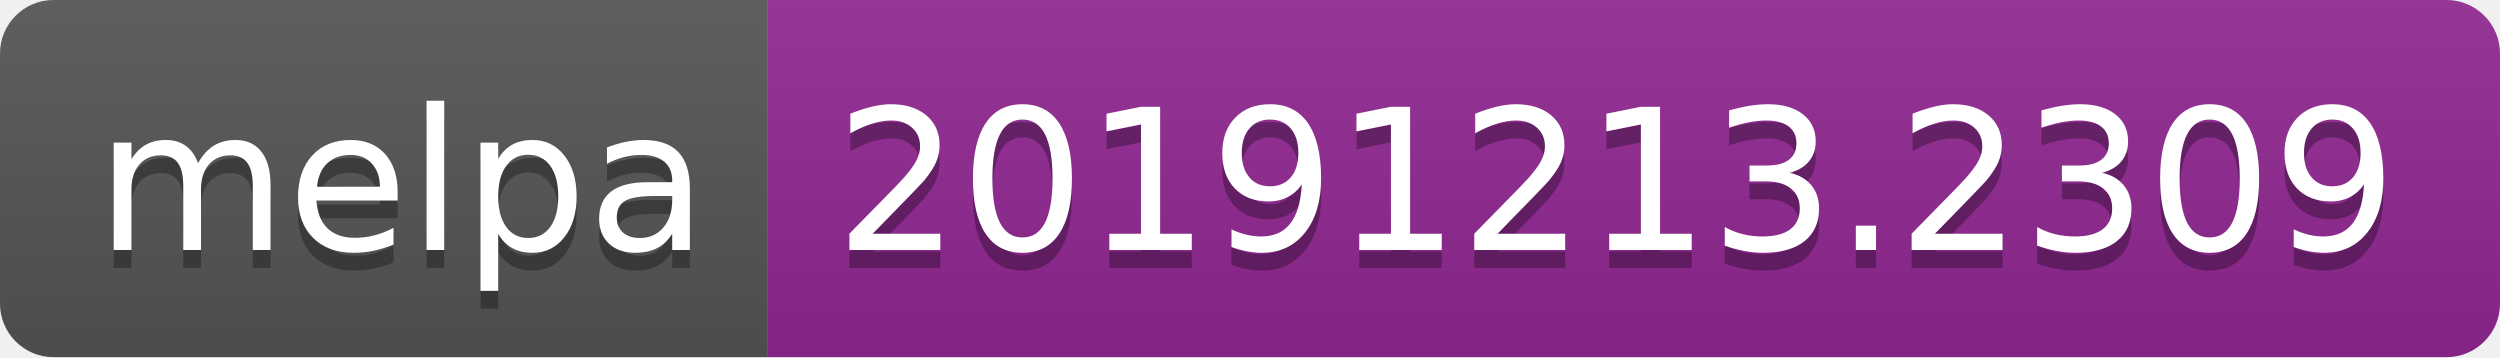
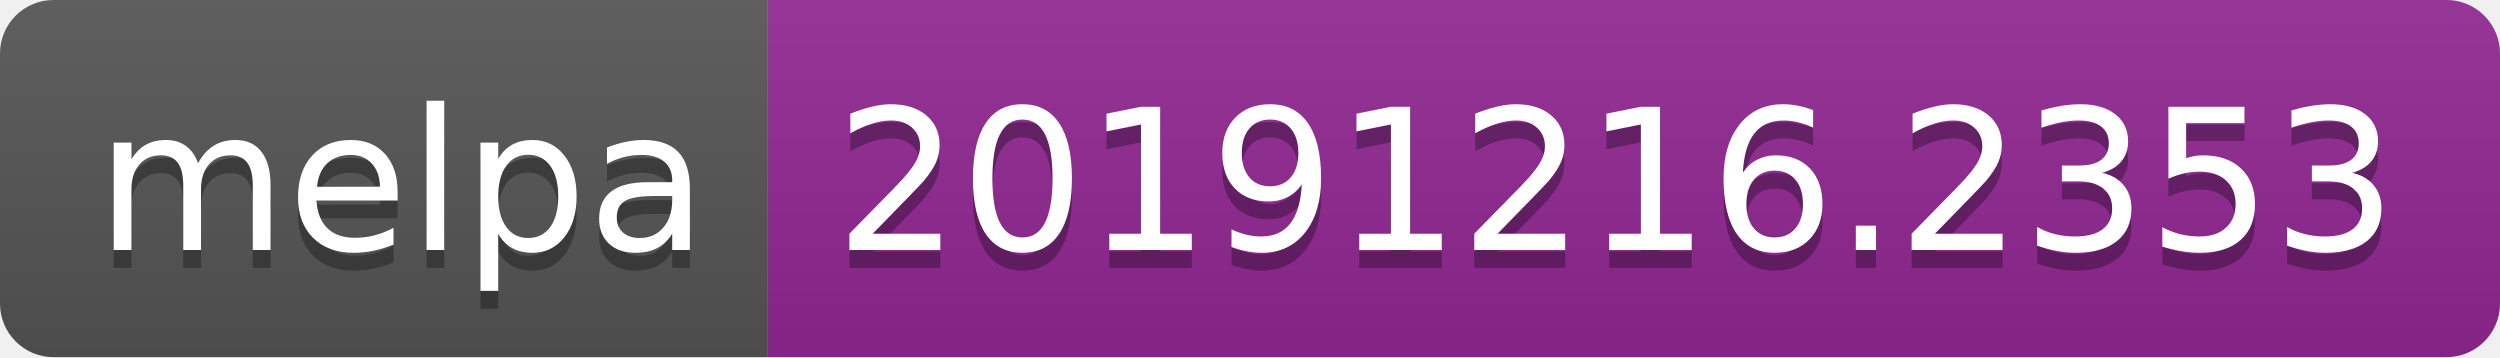
<svg xmlns="http://www.w3.org/2000/svg" width="140" height="20">
  <linearGradient id="b" x2="0" y2="100%">
    <stop offset="0" stop-color="#bbb" stop-opacity=".1" />
    <stop offset="1" stop-opacity=".1" />
  </linearGradient>
  <clipPath id="a">
    <rect width="140" height="20" rx="3" fill="#fff" />
  </clipPath>
  <g clip-path="url(#a)">
    <path fill="#555" d="M0 0h43v20H0z" />
    <path fill="#922793" d="M43 0h97v20H43z" />
    <path fill="url(#b)" d="M0 0h140v20H0z" />
  </g>
  <g fill="#fff" text-anchor="middle" font-family="DejaVu Sans,Verdana,Geneva,sans-serif" font-size="110">
    <text x="225" y="150" fill="#010101" fill-opacity=".3" transform="scale(.1)" textLength="330">melpa</text>
    <text x="225" y="140" transform="scale(.1)" textLength="330">melpa</text>
-     <text x="905" y="150" fill="#010101" fill-opacity=".3" transform="scale(.1)" textLength="870">20191213.2309</text>
-     <text x="905" y="140" transform="scale(.1)" textLength="870">20191213.2309</text>
+     <text x="905" y="150" fill="#010101" fill-opacity=".3" transform="scale(.1)" textLength="870">20191216.2353</text>
+     <text x="905" y="140" transform="scale(.1)" textLength="870">20191216.2353</text>
  </g>
</svg>
